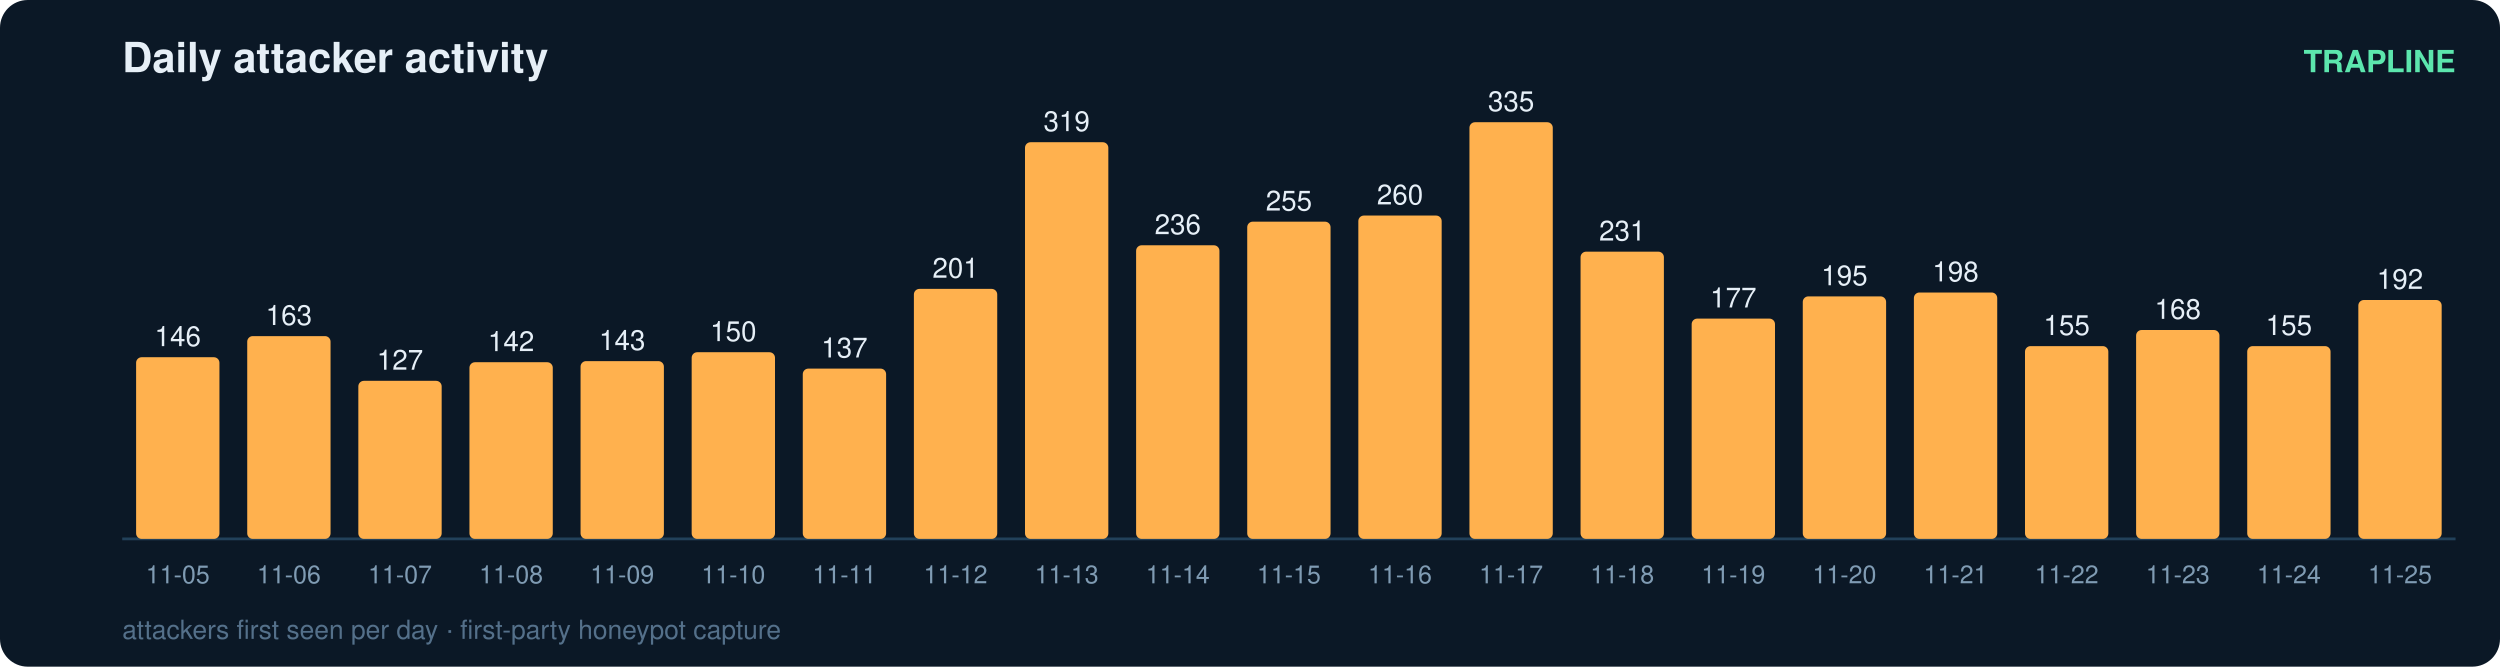
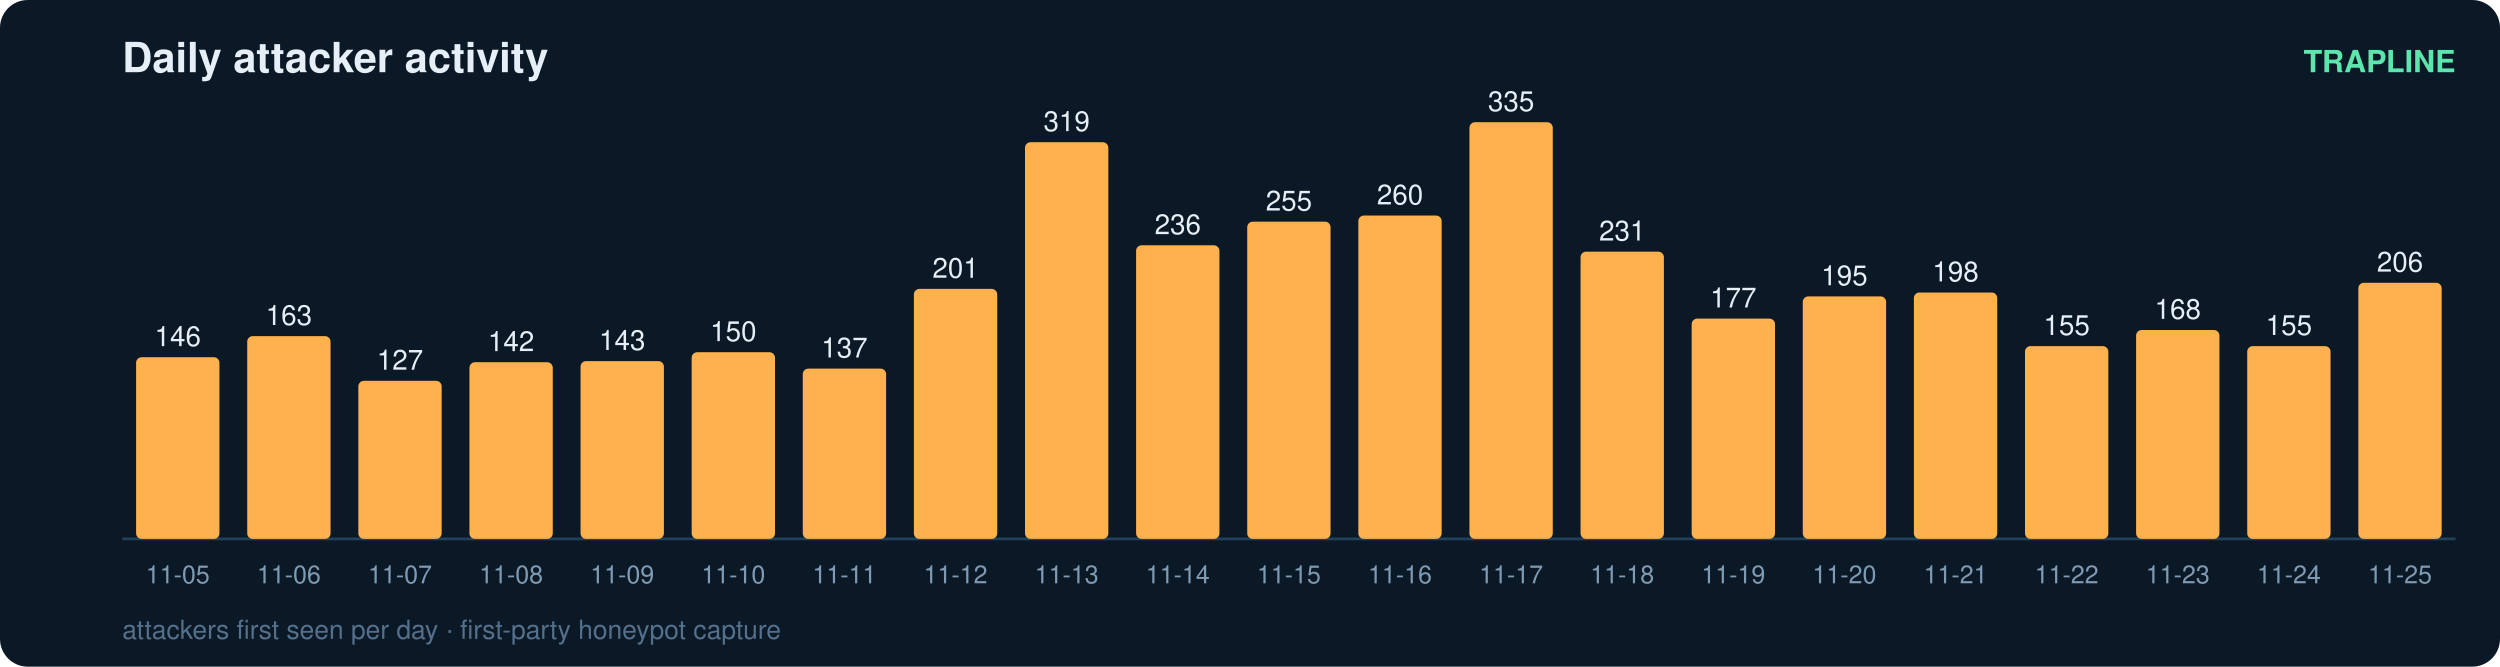
<svg xmlns="http://www.w3.org/2000/svg" width="900" height="240" viewBox="0 0 900 240" font-family="ui-sans-serif,Segoe UI,Helvetica,Arial">
  <rect width="900" height="240" rx="10" fill="#0b1826" />
  <text x="44" y="26" fill="#e6eff7" font-size="15" font-weight="700">Daily attacker activity</text>
  <text x="884" y="26" fill="#5ce6ad" font-size="11" text-anchor="end" font-weight="600">TRAPLINE</text>
  <line x1="44" y1="194" x2="884" y2="194" stroke="#22415a" stroke-width="1" />
  <rect x="49" y="128.6" width="30" height="65.4" rx="2" fill="#ffb14e" />
  <text x="64.0" y="124.6" fill="#e6eff7" font-size="10" text-anchor="middle" font-variant-numeric="tabular-nums">146</text>
  <text x="64.0" y="210.0" fill="#7f9bb3" font-size="9" text-anchor="middle">11-05</text>
  <rect x="89" y="121.0" width="30" height="73.0" rx="2" fill="#ffb14e" />
  <text x="104.0" y="117.0" fill="#e6eff7" font-size="10" text-anchor="middle" font-variant-numeric="tabular-nums">163</text>
  <text x="104.0" y="210.0" fill="#7f9bb3" font-size="9" text-anchor="middle">11-06</text>
  <rect x="129" y="137.1" width="30" height="56.9" rx="2" fill="#ffb14e" />
  <text x="144.0" y="133.1" fill="#e6eff7" font-size="10" text-anchor="middle" font-variant-numeric="tabular-nums">127</text>
  <text x="144.0" y="210.0" fill="#7f9bb3" font-size="9" text-anchor="middle">11-07</text>
  <rect x="169" y="130.4" width="30" height="63.6" rx="2" fill="#ffb14e" />
  <text x="184.0" y="126.4" fill="#e6eff7" font-size="10" text-anchor="middle" font-variant-numeric="tabular-nums">142</text>
  <text x="184.0" y="210.0" fill="#7f9bb3" font-size="9" text-anchor="middle">11-08</text>
  <rect x="209" y="130.0" width="30" height="64.0" rx="2" fill="#ffb14e" />
  <text x="224.0" y="126.0" fill="#e6eff7" font-size="10" text-anchor="middle" font-variant-numeric="tabular-nums">143</text>
  <text x="224.0" y="210.0" fill="#7f9bb3" font-size="9" text-anchor="middle">11-09</text>
  <rect x="249" y="126.8" width="30" height="67.2" rx="2" fill="#ffb14e" />
  <text x="264.0" y="122.8" fill="#e6eff7" font-size="10" text-anchor="middle" font-variant-numeric="tabular-nums">150</text>
  <text x="264.0" y="210.0" fill="#7f9bb3" font-size="9" text-anchor="middle">11-10</text>
  <rect x="289" y="132.7" width="30" height="61.3" rx="2" fill="#ffb14e" />
  <text x="304.0" y="128.7" fill="#e6eff7" font-size="10" text-anchor="middle" font-variant-numeric="tabular-nums">137</text>
  <text x="304.0" y="210.0" fill="#7f9bb3" font-size="9" text-anchor="middle">11-11</text>
  <rect x="329" y="104.0" width="30" height="90.0" rx="2" fill="#ffb14e" />
  <text x="344.0" y="100.0" fill="#e6eff7" font-size="10" text-anchor="middle" font-variant-numeric="tabular-nums">201</text>
  <text x="344.0" y="210.0" fill="#7f9bb3" font-size="9" text-anchor="middle">11-12</text>
  <rect x="369" y="51.2" width="30" height="142.8" rx="2" fill="#ffb14e" />
  <text x="384.0" y="47.2" fill="#e6eff7" font-size="10" text-anchor="middle" font-variant-numeric="tabular-nums">319</text>
  <text x="384.0" y="210.0" fill="#7f9bb3" font-size="9" text-anchor="middle">11-13</text>
  <rect x="409" y="88.3" width="30" height="105.7" rx="2" fill="#ffb14e" />
  <text x="424.0" y="84.3" fill="#e6eff7" font-size="10" text-anchor="middle" font-variant-numeric="tabular-nums">236</text>
  <text x="424.0" y="210.0" fill="#7f9bb3" font-size="9" text-anchor="middle">11-14</text>
  <rect x="449" y="79.8" width="30" height="114.2" rx="2" fill="#ffb14e" />
  <text x="464.0" y="75.8" fill="#e6eff7" font-size="10" text-anchor="middle" font-variant-numeric="tabular-nums">255</text>
  <text x="464.0" y="210.0" fill="#7f9bb3" font-size="9" text-anchor="middle">11-15</text>
  <rect x="489" y="77.6" width="30" height="116.4" rx="2" fill="#ffb14e" />
  <text x="504.0" y="73.6" fill="#e6eff7" font-size="10" text-anchor="middle" font-variant-numeric="tabular-nums">260</text>
  <text x="504.0" y="210.0" fill="#7f9bb3" font-size="9" text-anchor="middle">11-16</text>
  <rect x="529" y="44.0" width="30" height="150.0" rx="2" fill="#ffb14e" />
  <text x="544.0" y="40.0" fill="#e6eff7" font-size="10" text-anchor="middle" font-variant-numeric="tabular-nums">335</text>
  <text x="544.0" y="210.0" fill="#7f9bb3" font-size="9" text-anchor="middle">11-17</text>
  <rect x="569" y="90.6" width="30" height="103.4" rx="2" fill="#ffb14e" />
  <text x="584.0" y="86.6" fill="#e6eff7" font-size="10" text-anchor="middle" font-variant-numeric="tabular-nums">231</text>
  <text x="584.0" y="210.0" fill="#7f9bb3" font-size="9" text-anchor="middle">11-18</text>
  <rect x="609" y="114.7" width="30" height="79.3" rx="2" fill="#ffb14e" />
  <text x="624.0" y="110.7" fill="#e6eff7" font-size="10" text-anchor="middle" font-variant-numeric="tabular-nums">177</text>
  <text x="624.0" y="210.0" fill="#7f9bb3" font-size="9" text-anchor="middle">11-19</text>
  <rect x="649" y="106.7" width="30" height="87.3" rx="2" fill="#ffb14e" />
  <text x="664.0" y="102.7" fill="#e6eff7" font-size="10" text-anchor="middle" font-variant-numeric="tabular-nums">195</text>
  <text x="664.0" y="210.0" fill="#7f9bb3" font-size="9" text-anchor="middle">11-20</text>
  <rect x="689" y="105.3" width="30" height="88.7" rx="2" fill="#ffb14e" />
  <text x="704.0" y="101.3" fill="#e6eff7" font-size="10" text-anchor="middle" font-variant-numeric="tabular-nums">198</text>
  <text x="704.0" y="210.0" fill="#7f9bb3" font-size="9" text-anchor="middle">11-21</text>
  <rect x="729" y="124.6" width="30" height="69.4" rx="2" fill="#ffb14e" />
  <text x="744.0" y="120.6" fill="#e6eff7" font-size="10" text-anchor="middle" font-variant-numeric="tabular-nums">155</text>
  <text x="744.0" y="210.0" fill="#7f9bb3" font-size="9" text-anchor="middle">11-22</text>
  <rect x="769" y="118.8" width="30" height="75.2" rx="2" fill="#ffb14e" />
  <text x="784.0" y="114.8" fill="#e6eff7" font-size="10" text-anchor="middle" font-variant-numeric="tabular-nums">168</text>
  <text x="784.0" y="210.0" fill="#7f9bb3" font-size="9" text-anchor="middle">11-23</text>
  <rect x="809" y="124.6" width="30" height="69.4" rx="2" fill="#ffb14e" />
  <text x="824.0" y="120.6" fill="#e6eff7" font-size="10" text-anchor="middle" font-variant-numeric="tabular-nums">155</text>
  <text x="824.0" y="210.0" fill="#7f9bb3" font-size="9" text-anchor="middle">11-24</text>
-   <rect x="849" y="108.0" width="30" height="86.0" rx="2" fill="#ffb14e" />
-   <text x="864.0" y="104.0" fill="#e6eff7" font-size="10" text-anchor="middle" font-variant-numeric="tabular-nums">192</text>
+   <rect x="849" y="101.8" width="30" height="92.2" rx="2" fill="#ffb14e" />
+   <text x="864.0" y="97.8" fill="#e6eff7" font-size="10" text-anchor="middle" font-variant-numeric="tabular-nums">206</text>
  <text x="864.0" y="210.0" fill="#7f9bb3" font-size="9" text-anchor="middle">11-25</text>
  <text x="44" y="230" fill="#54708a" font-size="9.5">attackers first seen per day · first-party honeypot capture</text>
</svg>
